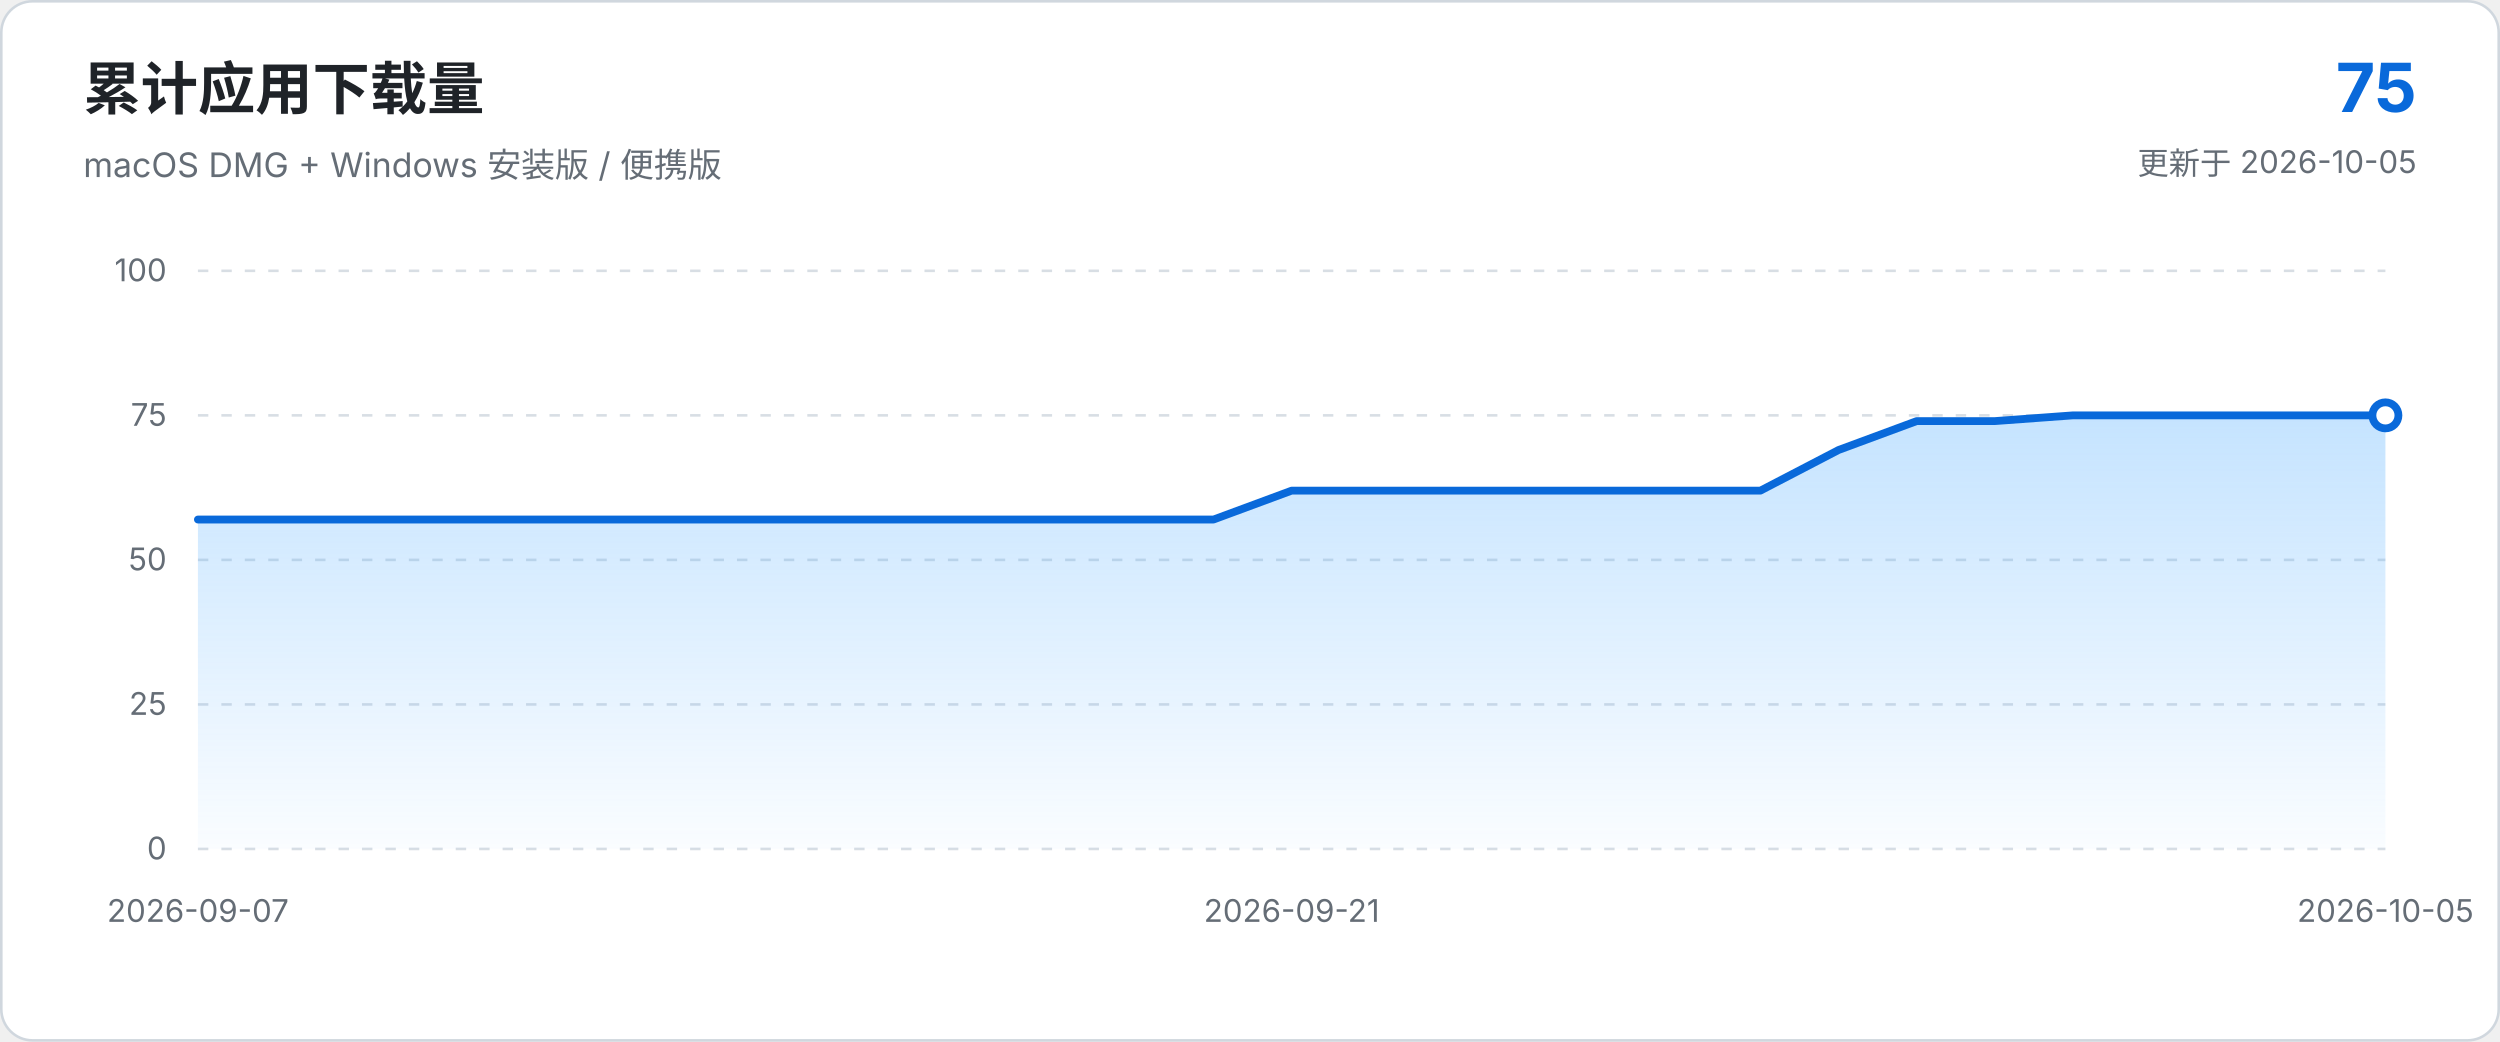
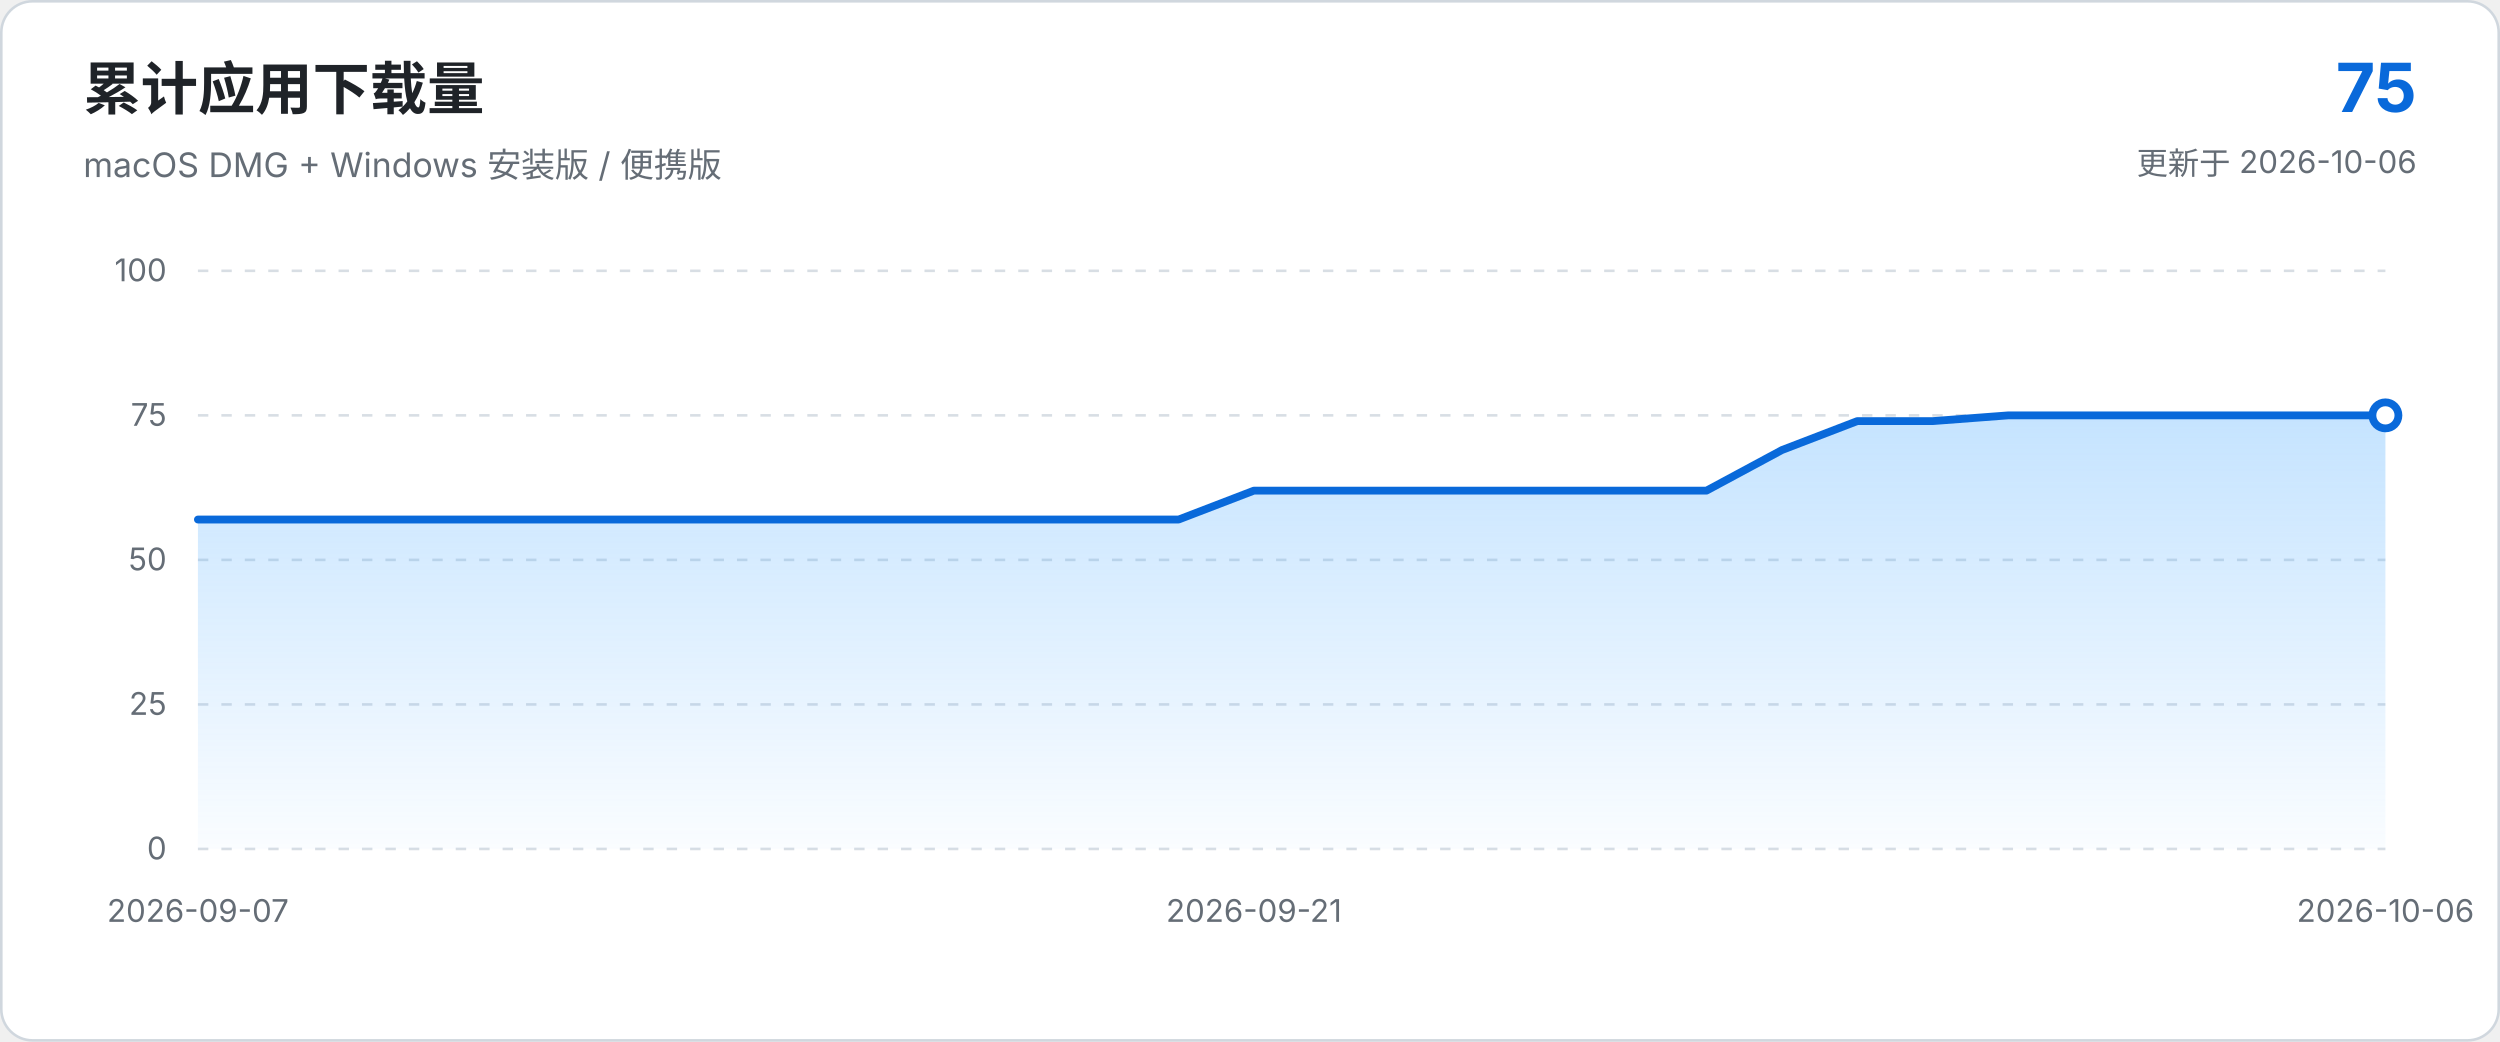
<svg xmlns="http://www.w3.org/2000/svg" viewBox="0 0 960 400" role="img" aria-labelledby="chart-title chart-description">
  <defs>
    <linearGradient id="area-gradient" x1="0" x2="0" y1="0" y2="1">
      <stop offset="0%" stop-color="#54aeff" stop-opacity="0.34" />
      <stop offset="100%" stop-color="#54aeff" stop-opacity="0.03" />
    </linearGradient>
  </defs>
  <style>
    text { font-family: -apple-system, BlinkMacSystemFont, "Segoe UI", sans-serif; }
    .axis { fill: #656d76; font-size: 12px; }
    .grid { stroke: #d8dee4; stroke-width: 1; stroke-dasharray: 4 5; }
  </style>
  <rect x="0.5" y="0.5" width="959" height="399" rx="12" fill="#ffffff" stroke="#d0d7de" />
  <text x="32" y="42" fill="#1f2328" font-size="22" font-weight="650">累计应用下载量</text>
  <text x="32" y="68" fill="#656d76" font-size="13">macOS DMG + Windows 安装版 / 便携版</text>
  <text x="928" y="43" text-anchor="end" fill="#0969da" font-size="26" font-weight="700">75</text>
-   <text x="928" y="67" text-anchor="end" fill="#656d76" font-size="12">更新于 2026-10-05</text>
+   <text x="928" y="67" text-anchor="end" fill="#656d76" font-size="12">更新于 2026-10-06</text>
  <line x1="76.0" y1="326.0" x2="916.0" y2="326.0" class="grid" />
  <text x="64.0" y="330.0" text-anchor="end" class="axis">0</text>
  <line x1="76.0" y1="270.5" x2="916.0" y2="270.5" class="grid" />
  <text x="64.0" y="274.5" text-anchor="end" class="axis">25</text>
  <line x1="76.0" y1="215.0" x2="916.0" y2="215.0" class="grid" />
  <text x="64.0" y="219.0" text-anchor="end" class="axis">50</text>
  <line x1="76.0" y1="159.5" x2="916.0" y2="159.5" class="grid" />
  <text x="64.0" y="163.5" text-anchor="end" class="axis">75</text>
  <line x1="76.0" y1="104.0" x2="916.0" y2="104.0" class="grid" />
  <text x="64.0" y="108.0" text-anchor="end" class="axis">100</text>
-   <path d="M 76.0 326.0 L 76.0 199.5 L 106.0 199.5 L 136.0 199.5 L 166.0 199.5 L 196.0 199.5 L 226.0 199.5 L 256.0 199.5 L 286.0 199.5 L 316.0 199.5 L 346.0 199.5 L 376.0 199.5 L 406.0 199.5 L 436.0 199.5 L 466.0 199.5 L 496.0 188.4 L 526.0 188.4 L 556.0 188.4 L 586.0 188.4 L 616.0 188.4 L 646.0 188.4 L 676.0 188.4 L 706.0 172.8 L 736.0 161.7 L 766.0 161.7 L 796.0 159.5 L 826.0 159.5 L 856.0 159.5 L 886.0 159.5 L 916.0 159.5 L 916.0 326.0 Z" fill="url(#area-gradient)" />
-   <path d="M 76.0 199.5 L 106.0 199.5 L 136.0 199.5 L 166.0 199.5 L 196.0 199.5 L 226.0 199.5 L 256.0 199.5 L 286.0 199.5 L 316.0 199.5 L 346.0 199.5 L 376.0 199.5 L 406.0 199.5 L 436.0 199.5 L 466.0 199.5 L 496.0 188.4 L 526.0 188.4 L 556.0 188.4 L 586.0 188.4 L 616.0 188.4 L 646.0 188.4 L 676.0 188.4 L 706.0 172.8 L 736.0 161.7 L 766.0 161.7 L 796.0 159.5 L 826.0 159.5 L 856.0 159.5 L 886.0 159.5 L 916.0 159.5" fill="none" stroke="#0969da" stroke-width="3" stroke-linecap="round" stroke-linejoin="round" />
+   <path d="M 76.0 326.0 L 76.0 199.5 L 105.0 199.5 L 133.9 199.5 L 162.9 199.5 L 191.9 199.5 L 220.8 199.5 L 249.8 199.5 L 278.8 199.5 L 307.7 199.5 L 336.7 199.5 L 365.7 199.5 L 394.6 199.5 L 423.6 199.5 L 452.6 199.5 L 481.5 188.4 L 510.5 188.4 L 539.4 188.4 L 568.4 188.4 L 597.4 188.4 L 626.3 188.4 L 655.3 188.4 L 684.3 172.8 L 713.2 161.7 L 742.2 161.7 L 771.2 159.5 L 800.1 159.5 L 829.1 159.5 L 858.1 159.5 L 887.0 159.5 L 916.0 159.5 L 916.0 326.0 Z" fill="url(#area-gradient)" />
+   <path d="M 76.0 199.5 L 105.0 199.5 L 133.9 199.5 L 162.9 199.5 L 191.9 199.5 L 220.8 199.5 L 249.8 199.5 L 278.8 199.5 L 307.7 199.5 L 336.7 199.5 L 365.7 199.5 L 394.6 199.5 L 423.6 199.5 L 452.6 199.5 L 481.5 188.4 L 510.5 188.4 L 539.4 188.4 L 568.4 188.4 L 597.4 188.4 L 626.3 188.4 L 655.3 188.4 L 684.3 172.8 L 713.2 161.7 L 742.2 161.7 L 771.2 159.5 L 800.1 159.5 L 829.1 159.5 L 858.1 159.5 L 887.0 159.5 L 916.0 159.5" fill="none" stroke="#0969da" stroke-width="3" stroke-linecap="round" stroke-linejoin="round" />
  <circle cx="916.0" cy="159.5" r="5" fill="#ffffff" stroke="#0969da" stroke-width="3" />
  <text x="76.0" y="354.0" text-anchor="middle" class="axis">2026-09-07</text>
-   <text x="496.0" y="354.0" text-anchor="middle" class="axis">2026-09-21</text>
-   <text x="916.0" y="354.0" text-anchor="middle" class="axis">2026-10-05</text>
+   <text x="481.5" y="354.0" text-anchor="middle" class="axis">2026-09-21</text>
+   <text x="916.0" y="354.0" text-anchor="middle" class="axis">2026-10-06</text>
</svg>
